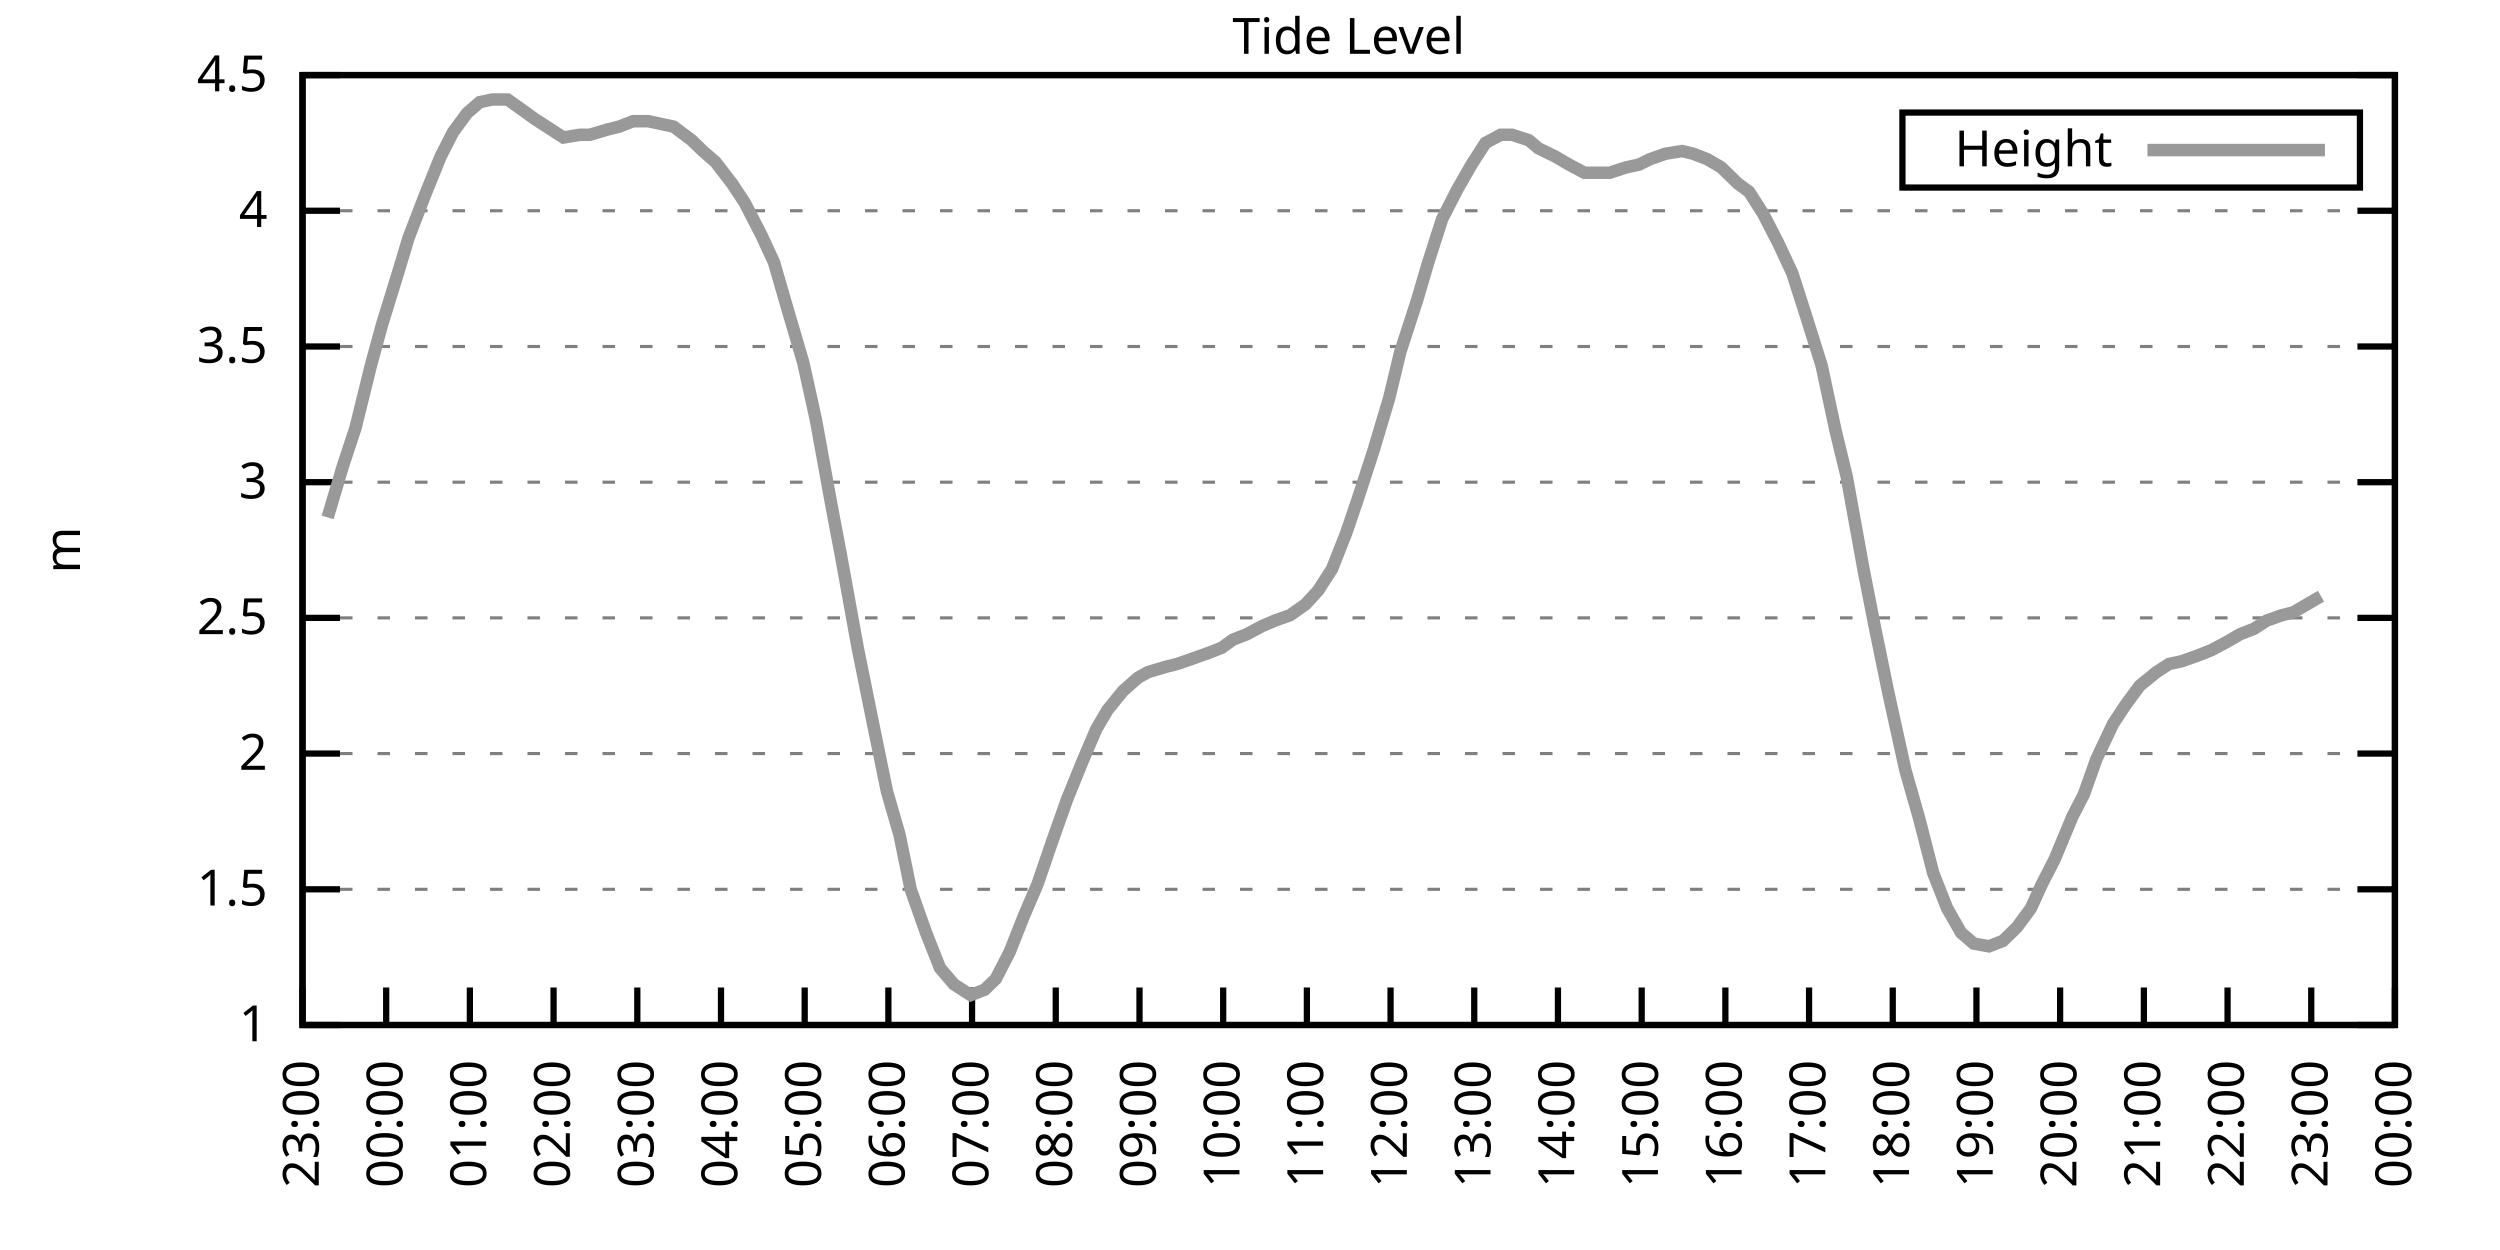
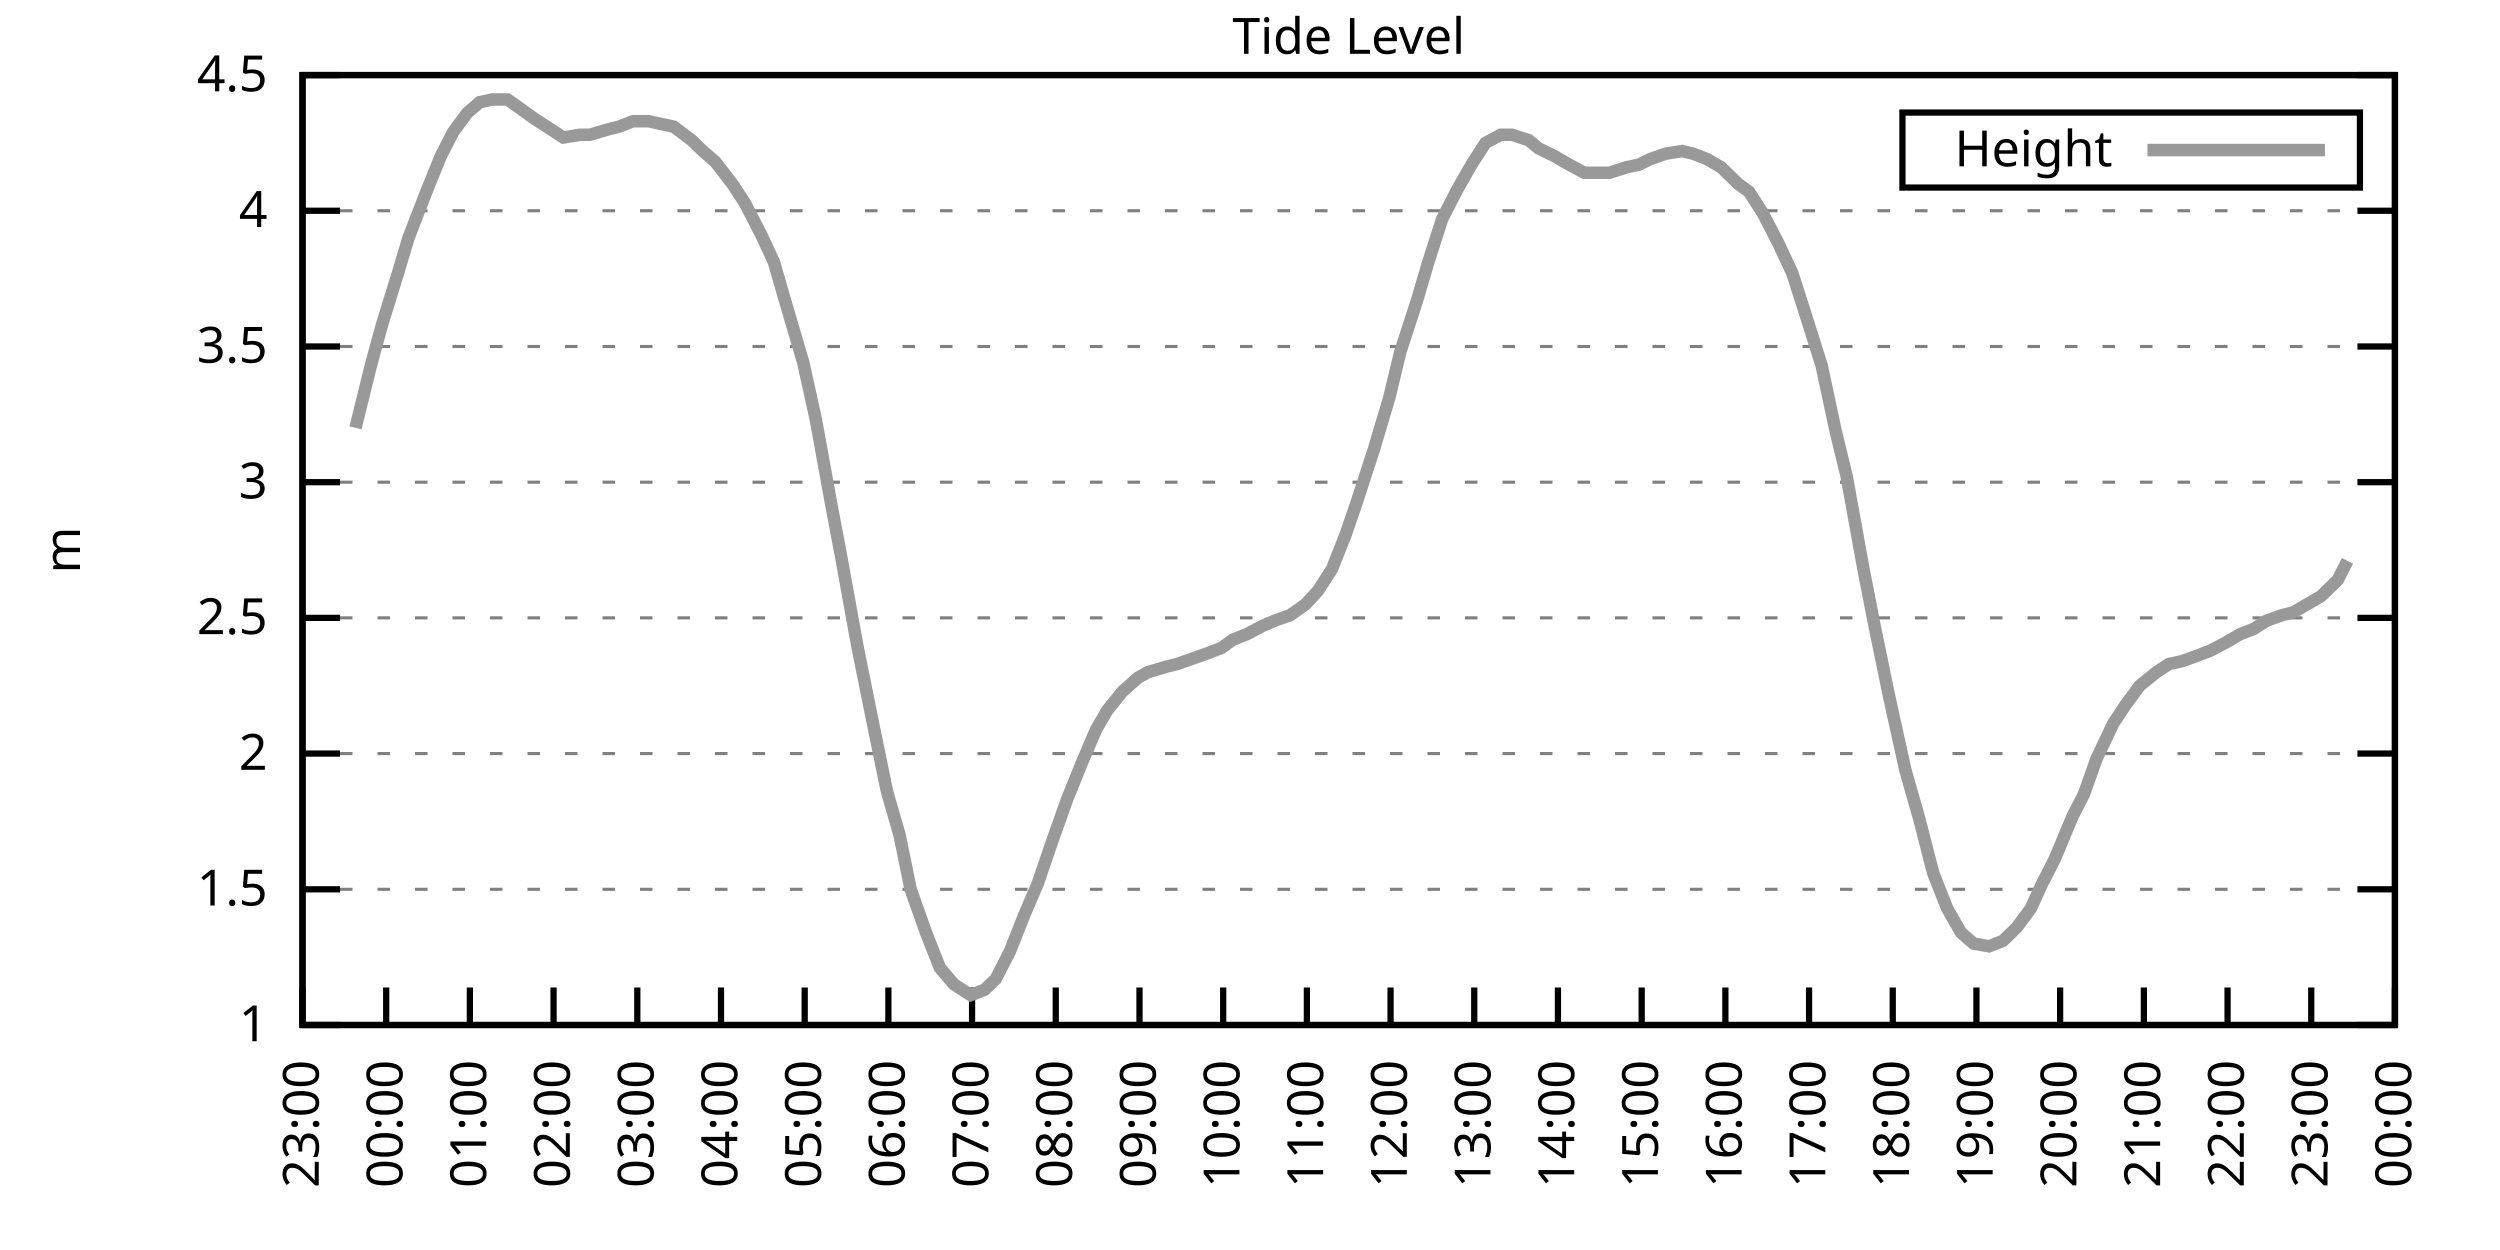
<svg xmlns="http://www.w3.org/2000/svg" xmlns:xlink="http://www.w3.org/1999/xlink" width="400" height="200" viewBox="0 0 400 200">
  <g id="gnuplot_canvas">
    <rect x="0" y="0" width="400" height="200" fill="none" />
    <defs>
      <circle id="gpDot" r="0.5" stroke-width="0.5" stroke="currentColor" />
      <path id="gpPt0" stroke-width="0.333" stroke="currentColor" d="M-1,0 h2 M0,-1 v2" />
      <path id="gpPt1" stroke-width="0.333" stroke="currentColor" d="M-1,-1 L1,1 M1,-1 L-1,1" />
      <path id="gpPt2" stroke-width="0.333" stroke="currentColor" d="M-1,0 L1,0 M0,-1 L0,1 M-1,-1 L1,1 M-1,1 L1,-1" />
      <rect id="gpPt3" stroke-width="0.333" stroke="currentColor" x="-1" y="-1" width="2" height="2" />
      <rect id="gpPt4" stroke-width="0.333" stroke="currentColor" fill="currentColor" x="-1" y="-1" width="2" height="2" />
      <circle id="gpPt5" stroke-width="0.333" stroke="currentColor" cx="0" cy="0" r="1" />
      <use xlink:href="#gpPt5" id="gpPt6" fill="currentColor" stroke="none" />
      <path id="gpPt7" stroke-width="0.333" stroke="currentColor" d="M0,-1.33 L-1.33,0.67 L1.33,0.67 z" />
      <use xlink:href="#gpPt7" id="gpPt8" fill="currentColor" stroke="none" />
      <use xlink:href="#gpPt7" id="gpPt9" stroke="currentColor" transform="rotate(180)" />
      <use xlink:href="#gpPt9" id="gpPt10" fill="currentColor" stroke="none" />
      <use xlink:href="#gpPt3" id="gpPt11" stroke="currentColor" transform="rotate(45)" />
      <use xlink:href="#gpPt11" id="gpPt12" fill="currentColor" stroke="none" />
      <path id="gpPt13" stroke-width="0.333" stroke="currentColor" d="M0,1.330 L1.265,0.411 L0.782,-1.067 L-0.782,-1.076 L-1.265,0.411 z" />
      <use xlink:href="#gpPt13" id="gpPt14" fill="currentColor" stroke="none" />
      <filter id="textbox" filterUnits="objectBoundingBox" x="0" y="0" height="1" width="1">
        <feFlood flood-color="white" flood-opacity="1" result="bgnd" />
        <feComposite in="SourceGraphic" in2="bgnd" operator="atop" />
      </filter>
      <filter id="greybox" filterUnits="objectBoundingBox" x="0" y="0" height="1" width="1">
        <feFlood flood-color="lightgrey" flood-opacity="1" result="grey" />
        <feComposite in="SourceGraphic" in2="grey" operator="atop" />
      </filter>
    </defs>
    <g fill="none" color="white" stroke="currentColor" stroke-width="1.00" stroke-linecap="butt" stroke-linejoin="miter">
</g>
    <g fill="none" color="black" stroke="currentColor" stroke-width="1.00" stroke-linecap="butt" stroke-linejoin="miter">
      <g stroke="none" shape-rendering="crispEdges">
        <polygon fill="rgb(255, 255, 255)" points="48.40,164.00 383.18,164.00 383.18,12.02 48.40,12.02 " />
      </g>
    </g>
    <g fill="none" color="black" stroke="currentColor" stroke-width="1.00" stroke-linecap="butt" stroke-linejoin="miter">
</g>
    <g fill="none" color="black" stroke="black" stroke-width="0.50" stroke-linecap="butt" stroke-linejoin="miter">
</g>
    <g fill="none" color="gray" stroke="currentColor" stroke-width="0.50" stroke-linecap="butt" stroke-linejoin="miter">
      <path stroke="gray" stroke-dasharray="2,4" class="gridline" d="M48.40,164.00 L383.19,164.00  " />
    </g>
    <g fill="none" color="gray" stroke="gray" stroke-width="1.00" stroke-linecap="butt" stroke-linejoin="miter">
</g>
    <g fill="none" color="black" stroke="currentColor" stroke-width="1.00" stroke-linecap="butt" stroke-linejoin="miter">
      <path stroke="black" d="M48.40,164.00 L54.40,164.00 M383.19,164.00 L377.19,164.00  " />
      <g transform="translate(42.80,166.60)" stroke="none" fill="black" font-family="Sans" font-size="8.00" text-anchor="end">
        <text>
          <tspan font-family="Sans"> 1</tspan>
        </text>
      </g>
    </g>
    <g fill="none" color="black" stroke="currentColor" stroke-width="1.00" stroke-linecap="butt" stroke-linejoin="miter">
</g>
    <g fill="none" color="black" stroke="black" stroke-width="0.50" stroke-linecap="butt" stroke-linejoin="miter">
</g>
    <g fill="none" color="gray" stroke="currentColor" stroke-width="0.50" stroke-linecap="butt" stroke-linejoin="miter">
      <path stroke="gray" stroke-dasharray="2,4" class="gridline" d="M48.40,142.29 L383.19,142.29  " />
    </g>
    <g fill="none" color="gray" stroke="gray" stroke-width="1.00" stroke-linecap="butt" stroke-linejoin="miter">
</g>
    <g fill="none" color="black" stroke="currentColor" stroke-width="1.00" stroke-linecap="butt" stroke-linejoin="miter">
      <path stroke="black" d="M48.40,142.29 L54.40,142.29 M383.19,142.29 L377.19,142.29  " />
      <g transform="translate(42.80,144.89)" stroke="none" fill="black" font-family="Sans" font-size="8.00" text-anchor="end">
        <text>
          <tspan font-family="Sans"> 1.5</tspan>
        </text>
      </g>
    </g>
    <g fill="none" color="black" stroke="currentColor" stroke-width="1.00" stroke-linecap="butt" stroke-linejoin="miter">
</g>
    <g fill="none" color="black" stroke="black" stroke-width="0.50" stroke-linecap="butt" stroke-linejoin="miter">
</g>
    <g fill="none" color="gray" stroke="currentColor" stroke-width="0.50" stroke-linecap="butt" stroke-linejoin="miter">
      <path stroke="gray" stroke-dasharray="2,4" class="gridline" d="M48.40,120.57 L383.19,120.57  " />
    </g>
    <g fill="none" color="gray" stroke="gray" stroke-width="1.00" stroke-linecap="butt" stroke-linejoin="miter">
</g>
    <g fill="none" color="black" stroke="currentColor" stroke-width="1.00" stroke-linecap="butt" stroke-linejoin="miter">
      <path stroke="black" d="M48.40,120.57 L54.40,120.57 M383.19,120.57 L377.19,120.57  " />
      <g transform="translate(42.80,123.17)" stroke="none" fill="black" font-family="Sans" font-size="8.00" text-anchor="end">
        <text>
          <tspan font-family="Sans"> 2</tspan>
        </text>
      </g>
    </g>
    <g fill="none" color="black" stroke="currentColor" stroke-width="1.00" stroke-linecap="butt" stroke-linejoin="miter">
</g>
    <g fill="none" color="black" stroke="black" stroke-width="0.50" stroke-linecap="butt" stroke-linejoin="miter">
</g>
    <g fill="none" color="gray" stroke="currentColor" stroke-width="0.50" stroke-linecap="butt" stroke-linejoin="miter">
      <path stroke="gray" stroke-dasharray="2,4" class="gridline" d="M48.40,98.86 L383.19,98.86  " />
    </g>
    <g fill="none" color="gray" stroke="gray" stroke-width="1.00" stroke-linecap="butt" stroke-linejoin="miter">
</g>
    <g fill="none" color="black" stroke="currentColor" stroke-width="1.00" stroke-linecap="butt" stroke-linejoin="miter">
      <path stroke="black" d="M48.40,98.86 L54.40,98.86 M383.19,98.86 L377.19,98.86  " />
      <g transform="translate(42.80,101.46)" stroke="none" fill="black" font-family="Sans" font-size="8.00" text-anchor="end">
        <text>
          <tspan font-family="Sans"> 2.5</tspan>
        </text>
      </g>
    </g>
    <g fill="none" color="black" stroke="currentColor" stroke-width="1.00" stroke-linecap="butt" stroke-linejoin="miter">
</g>
    <g fill="none" color="black" stroke="black" stroke-width="0.50" stroke-linecap="butt" stroke-linejoin="miter">
</g>
    <g fill="none" color="gray" stroke="currentColor" stroke-width="0.50" stroke-linecap="butt" stroke-linejoin="miter">
      <path stroke="gray" stroke-dasharray="2,4" class="gridline" d="M48.40,77.15 L383.19,77.15  " />
    </g>
    <g fill="none" color="gray" stroke="gray" stroke-width="1.00" stroke-linecap="butt" stroke-linejoin="miter">
</g>
    <g fill="none" color="black" stroke="currentColor" stroke-width="1.00" stroke-linecap="butt" stroke-linejoin="miter">
      <path stroke="black" d="M48.40,77.15 L54.40,77.15 M383.19,77.15 L377.19,77.15  " />
      <g transform="translate(42.80,79.75)" stroke="none" fill="black" font-family="Sans" font-size="8.00" text-anchor="end">
        <text>
          <tspan font-family="Sans"> 3</tspan>
        </text>
      </g>
    </g>
    <g fill="none" color="black" stroke="currentColor" stroke-width="1.00" stroke-linecap="butt" stroke-linejoin="miter">
</g>
    <g fill="none" color="black" stroke="black" stroke-width="0.50" stroke-linecap="butt" stroke-linejoin="miter">
</g>
    <g fill="none" color="gray" stroke="currentColor" stroke-width="0.50" stroke-linecap="butt" stroke-linejoin="miter">
      <path stroke="gray" stroke-dasharray="2,4" class="gridline" d="M48.40,55.44 L383.19,55.44  " />
    </g>
    <g fill="none" color="gray" stroke="gray" stroke-width="1.00" stroke-linecap="butt" stroke-linejoin="miter">
</g>
    <g fill="none" color="black" stroke="currentColor" stroke-width="1.00" stroke-linecap="butt" stroke-linejoin="miter">
      <path stroke="black" d="M48.40,55.44 L54.40,55.44 M383.19,55.44 L377.19,55.44  " />
      <g transform="translate(42.80,58.04)" stroke="none" fill="black" font-family="Sans" font-size="8.00" text-anchor="end">
        <text>
          <tspan font-family="Sans"> 3.5</tspan>
        </text>
      </g>
    </g>
    <g fill="none" color="black" stroke="currentColor" stroke-width="1.00" stroke-linecap="butt" stroke-linejoin="miter">
</g>
    <g fill="none" color="black" stroke="black" stroke-width="0.50" stroke-linecap="butt" stroke-linejoin="miter">
</g>
    <g fill="none" color="gray" stroke="currentColor" stroke-width="0.50" stroke-linecap="butt" stroke-linejoin="miter">
      <path stroke="gray" stroke-dasharray="2,4" class="gridline" d="M48.40,33.72 L383.19,33.72  " />
    </g>
    <g fill="none" color="gray" stroke="gray" stroke-width="1.00" stroke-linecap="butt" stroke-linejoin="miter">
</g>
    <g fill="none" color="black" stroke="currentColor" stroke-width="1.00" stroke-linecap="butt" stroke-linejoin="miter">
      <path stroke="black" d="M48.40,33.72 L54.40,33.72 M383.19,33.72 L377.19,33.72  " />
      <g transform="translate(42.80,36.32)" stroke="none" fill="black" font-family="Sans" font-size="8.00" text-anchor="end">
        <text>
          <tspan font-family="Sans"> 4</tspan>
        </text>
      </g>
    </g>
    <g fill="none" color="black" stroke="currentColor" stroke-width="1.00" stroke-linecap="butt" stroke-linejoin="miter">
</g>
    <g fill="none" color="black" stroke="black" stroke-width="0.50" stroke-linecap="butt" stroke-linejoin="miter">
</g>
    <g fill="none" color="gray" stroke="currentColor" stroke-width="0.50" stroke-linecap="butt" stroke-linejoin="miter">
      <path stroke="gray" stroke-dasharray="2,4" class="gridline" d="M48.40,12.01 L383.19,12.01  " />
    </g>
    <g fill="none" color="gray" stroke="gray" stroke-width="1.00" stroke-linecap="butt" stroke-linejoin="miter">
</g>
    <g fill="none" color="black" stroke="currentColor" stroke-width="1.00" stroke-linecap="butt" stroke-linejoin="miter">
      <path stroke="black" d="M48.40,12.01 L54.40,12.01 M383.19,12.01 L377.19,12.01  " />
      <g transform="translate(42.80,14.61)" stroke="none" fill="black" font-family="Sans" font-size="8.00" text-anchor="end">
        <text>
          <tspan font-family="Sans"> 4.5</tspan>
        </text>
      </g>
    </g>
    <g fill="none" color="black" stroke="currentColor" stroke-width="1.00" stroke-linecap="butt" stroke-linejoin="miter">
      <path stroke="black" d="M48.40,164.00 L48.40,158.00  " />
      <g transform="translate(51.00,169.60) rotate(270.00)" stroke="none" fill="black" font-family="Sans" font-size="8.00" text-anchor="end">
        <text>
          <tspan font-family="Sans">23:00</tspan>
        </text>
      </g>
    </g>
    <g fill="none" color="black" stroke="currentColor" stroke-width="1.00" stroke-linecap="butt" stroke-linejoin="miter">
      <path stroke="black" d="M61.79,164.00 L61.79,158.00  " />
      <g transform="translate(64.39,169.60) rotate(270.00)" stroke="none" fill="black" font-family="Sans" font-size="8.00" text-anchor="end">
        <text>
          <tspan font-family="Sans">00:00</tspan>
        </text>
      </g>
    </g>
    <g fill="none" color="black" stroke="currentColor" stroke-width="1.00" stroke-linecap="butt" stroke-linejoin="miter">
      <path stroke="black" d="M75.18,164.00 L75.18,158.00  " />
      <g transform="translate(77.78,169.60) rotate(270.00)" stroke="none" fill="black" font-family="Sans" font-size="8.00" text-anchor="end">
        <text>
          <tspan font-family="Sans">01:00</tspan>
        </text>
      </g>
    </g>
    <g fill="none" color="black" stroke="currentColor" stroke-width="1.00" stroke-linecap="butt" stroke-linejoin="miter">
      <path stroke="black" d="M88.57,164.00 L88.57,158.00  " />
      <g transform="translate(91.17,169.60) rotate(270.00)" stroke="none" fill="black" font-family="Sans" font-size="8.00" text-anchor="end">
        <text>
          <tspan font-family="Sans">02:00</tspan>
        </text>
      </g>
    </g>
    <g fill="none" color="black" stroke="currentColor" stroke-width="1.00" stroke-linecap="butt" stroke-linejoin="miter">
      <path stroke="black" d="M101.97,164.00 L101.97,158.00  " />
      <g transform="translate(104.57,169.60) rotate(270.00)" stroke="none" fill="black" font-family="Sans" font-size="8.00" text-anchor="end">
        <text>
          <tspan font-family="Sans">03:00</tspan>
        </text>
      </g>
    </g>
    <g fill="none" color="black" stroke="currentColor" stroke-width="1.00" stroke-linecap="butt" stroke-linejoin="miter">
      <path stroke="black" d="M115.36,164.00 L115.36,158.00  " />
      <g transform="translate(117.96,169.60) rotate(270.00)" stroke="none" fill="black" font-family="Sans" font-size="8.00" text-anchor="end">
        <text>
          <tspan font-family="Sans">04:00</tspan>
        </text>
      </g>
    </g>
    <g fill="none" color="black" stroke="currentColor" stroke-width="1.00" stroke-linecap="butt" stroke-linejoin="miter">
      <path stroke="black" d="M128.75,164.00 L128.75,158.00  " />
      <g transform="translate(131.35,169.60) rotate(270.00)" stroke="none" fill="black" font-family="Sans" font-size="8.00" text-anchor="end">
        <text>
          <tspan font-family="Sans">05:00</tspan>
        </text>
      </g>
    </g>
    <g fill="none" color="black" stroke="currentColor" stroke-width="1.00" stroke-linecap="butt" stroke-linejoin="miter">
      <path stroke="black" d="M142.14,164.00 L142.14,158.00  " />
      <g transform="translate(144.74,169.60) rotate(270.00)" stroke="none" fill="black" font-family="Sans" font-size="8.00" text-anchor="end">
        <text>
          <tspan font-family="Sans">06:00</tspan>
        </text>
      </g>
    </g>
    <g fill="none" color="black" stroke="currentColor" stroke-width="1.00" stroke-linecap="butt" stroke-linejoin="miter">
      <path stroke="black" d="M155.53,164.00 L155.53,158.00  " />
      <g transform="translate(158.13,169.60) rotate(270.00)" stroke="none" fill="black" font-family="Sans" font-size="8.00" text-anchor="end">
        <text>
          <tspan font-family="Sans">07:00</tspan>
        </text>
      </g>
    </g>
    <g fill="none" color="black" stroke="currentColor" stroke-width="1.00" stroke-linecap="butt" stroke-linejoin="miter">
      <path stroke="black" d="M168.92,164.00 L168.92,158.00  " />
      <g transform="translate(171.52,169.60) rotate(270.00)" stroke="none" fill="black" font-family="Sans" font-size="8.00" text-anchor="end">
        <text>
          <tspan font-family="Sans">08:00</tspan>
        </text>
      </g>
    </g>
    <g fill="none" color="black" stroke="currentColor" stroke-width="1.00" stroke-linecap="butt" stroke-linejoin="miter">
      <path stroke="black" d="M182.32,164.00 L182.32,158.00  " />
      <g transform="translate(184.92,169.60) rotate(270.00)" stroke="none" fill="black" font-family="Sans" font-size="8.00" text-anchor="end">
        <text>
          <tspan font-family="Sans">09:00</tspan>
        </text>
      </g>
    </g>
    <g fill="none" color="black" stroke="currentColor" stroke-width="1.00" stroke-linecap="butt" stroke-linejoin="miter">
      <path stroke="black" d="M195.71,164.00 L195.71,158.00  " />
      <g transform="translate(198.31,169.60) rotate(270.00)" stroke="none" fill="black" font-family="Sans" font-size="8.00" text-anchor="end">
        <text>
          <tspan font-family="Sans">10:00</tspan>
        </text>
      </g>
    </g>
    <g fill="none" color="black" stroke="currentColor" stroke-width="1.00" stroke-linecap="butt" stroke-linejoin="miter">
      <path stroke="black" d="M209.10,164.00 L209.10,158.00  " />
      <g transform="translate(211.70,169.60) rotate(270.00)" stroke="none" fill="black" font-family="Sans" font-size="8.00" text-anchor="end">
        <text>
          <tspan font-family="Sans">11:00</tspan>
        </text>
      </g>
    </g>
    <g fill="none" color="black" stroke="currentColor" stroke-width="1.00" stroke-linecap="butt" stroke-linejoin="miter">
      <path stroke="black" d="M222.49,164.00 L222.49,158.00  " />
      <g transform="translate(225.09,169.60) rotate(270.00)" stroke="none" fill="black" font-family="Sans" font-size="8.00" text-anchor="end">
        <text>
          <tspan font-family="Sans">12:00</tspan>
        </text>
      </g>
    </g>
    <g fill="none" color="black" stroke="currentColor" stroke-width="1.00" stroke-linecap="butt" stroke-linejoin="miter">
      <path stroke="black" d="M235.88,164.00 L235.88,158.00  " />
      <g transform="translate(238.48,169.60) rotate(270.00)" stroke="none" fill="black" font-family="Sans" font-size="8.00" text-anchor="end">
        <text>
          <tspan font-family="Sans">13:00</tspan>
        </text>
      </g>
    </g>
    <g fill="none" color="black" stroke="currentColor" stroke-width="1.00" stroke-linecap="butt" stroke-linejoin="miter">
      <path stroke="black" d="M249.27,164.00 L249.27,158.00  " />
      <g transform="translate(251.87,169.60) rotate(270.00)" stroke="none" fill="black" font-family="Sans" font-size="8.00" text-anchor="end">
        <text>
          <tspan font-family="Sans">14:00</tspan>
        </text>
      </g>
    </g>
    <g fill="none" color="black" stroke="currentColor" stroke-width="1.00" stroke-linecap="butt" stroke-linejoin="miter">
      <path stroke="black" d="M262.67,164.00 L262.67,158.00  " />
      <g transform="translate(265.27,169.60) rotate(270.00)" stroke="none" fill="black" font-family="Sans" font-size="8.00" text-anchor="end">
        <text>
          <tspan font-family="Sans">15:00</tspan>
        </text>
      </g>
    </g>
    <g fill="none" color="black" stroke="currentColor" stroke-width="1.00" stroke-linecap="butt" stroke-linejoin="miter">
      <path stroke="black" d="M276.06,164.00 L276.06,158.00  " />
      <g transform="translate(278.66,169.60) rotate(270.00)" stroke="none" fill="black" font-family="Sans" font-size="8.00" text-anchor="end">
        <text>
          <tspan font-family="Sans">16:00</tspan>
        </text>
      </g>
    </g>
    <g fill="none" color="black" stroke="currentColor" stroke-width="1.00" stroke-linecap="butt" stroke-linejoin="miter">
      <path stroke="black" d="M289.45,164.00 L289.45,158.00  " />
      <g transform="translate(292.05,169.60) rotate(270.00)" stroke="none" fill="black" font-family="Sans" font-size="8.00" text-anchor="end">
        <text>
          <tspan font-family="Sans">17:00</tspan>
        </text>
      </g>
    </g>
    <g fill="none" color="black" stroke="currentColor" stroke-width="1.00" stroke-linecap="butt" stroke-linejoin="miter">
      <path stroke="black" d="M302.84,164.00 L302.84,158.00  " />
      <g transform="translate(305.44,169.60) rotate(270.00)" stroke="none" fill="black" font-family="Sans" font-size="8.00" text-anchor="end">
        <text>
          <tspan font-family="Sans">18:00</tspan>
        </text>
      </g>
    </g>
    <g fill="none" color="black" stroke="currentColor" stroke-width="1.00" stroke-linecap="butt" stroke-linejoin="miter">
      <path stroke="black" d="M316.23,164.00 L316.23,158.00  " />
      <g transform="translate(318.83,169.60) rotate(270.00)" stroke="none" fill="black" font-family="Sans" font-size="8.00" text-anchor="end">
        <text>
          <tspan font-family="Sans">19:00</tspan>
        </text>
      </g>
    </g>
    <g fill="none" color="black" stroke="currentColor" stroke-width="1.00" stroke-linecap="butt" stroke-linejoin="miter">
      <path stroke="black" d="M329.62,164.00 L329.62,158.00  " />
      <g transform="translate(332.22,169.60) rotate(270.00)" stroke="none" fill="black" font-family="Sans" font-size="8.00" text-anchor="end">
        <text>
          <tspan font-family="Sans">20:00</tspan>
        </text>
      </g>
    </g>
    <g fill="none" color="black" stroke="currentColor" stroke-width="1.00" stroke-linecap="butt" stroke-linejoin="miter">
      <path stroke="black" d="M343.02,164.00 L343.02,158.00  " />
      <g transform="translate(345.62,169.60) rotate(270.00)" stroke="none" fill="black" font-family="Sans" font-size="8.00" text-anchor="end">
        <text>
          <tspan font-family="Sans">21:00</tspan>
        </text>
      </g>
    </g>
    <g fill="none" color="black" stroke="currentColor" stroke-width="1.00" stroke-linecap="butt" stroke-linejoin="miter">
      <path stroke="black" d="M356.41,164.00 L356.41,158.00  " />
      <g transform="translate(359.01,169.60) rotate(270.00)" stroke="none" fill="black" font-family="Sans" font-size="8.00" text-anchor="end">
        <text>
          <tspan font-family="Sans">22:00</tspan>
        </text>
      </g>
    </g>
    <g fill="none" color="black" stroke="currentColor" stroke-width="1.00" stroke-linecap="butt" stroke-linejoin="miter">
      <path stroke="black" d="M369.80,164.00 L369.80,158.00  " />
      <g transform="translate(372.40,169.60) rotate(270.00)" stroke="none" fill="black" font-family="Sans" font-size="8.00" text-anchor="end">
        <text>
          <tspan font-family="Sans">23:00</tspan>
        </text>
      </g>
    </g>
    <g fill="none" color="black" stroke="currentColor" stroke-width="1.00" stroke-linecap="butt" stroke-linejoin="miter">
      <path stroke="black" d="M383.19,164.00 L383.19,158.00  " />
      <g transform="translate(385.79,169.60) rotate(270.00)" stroke="none" fill="black" font-family="Sans" font-size="8.00" text-anchor="end">
        <text>
          <tspan font-family="Sans">00:00</tspan>
        </text>
      </g>
    </g>
    <g fill="none" color="black" stroke="currentColor" stroke-width="1.00" stroke-linecap="butt" stroke-linejoin="miter">
</g>
    <g fill="none" color="black" stroke="currentColor" stroke-width="1.00" stroke-linecap="butt" stroke-linejoin="miter">
      <path stroke="black" d="M48.40,12.01 L48.40,164.00 L383.19,164.00 L383.19,12.01 L48.40,12.01 Z  " />
    </g>
    <g fill="none" color="black" stroke="currentColor" stroke-width="1.00" stroke-linecap="butt" stroke-linejoin="miter">
</g>
    <g fill="none" color="black" stroke="currentColor" stroke-width="1.00" stroke-linecap="butt" stroke-linejoin="miter">
      <path stroke="black" d="M304.39,30.01 L304.39,18.01 L377.59,18.01 L377.59,30.01 L304.39,30.01 Z  " />
    </g>
    <g id="Tide_level_plot_1">
      <g fill="none" color="white" stroke="black" stroke-width="2.00" stroke-linecap="butt" stroke-linejoin="miter">
</g>
      <g fill="none" color="black" stroke="currentColor" stroke-width="2.00" stroke-linecap="butt" stroke-linejoin="miter">
        <g transform="translate(337.99,26.61)" stroke="none" fill="black" font-family="Sans" font-size="8.00" text-anchor="end">
          <text>
            <tspan font-family="Sans">Height</tspan>
          </text>
        </g>
      </g>
      <g fill="none" color="black" stroke="currentColor" stroke-width="2.00" stroke-linecap="butt" stroke-linejoin="miter">
-         <path stroke="rgb(153, 153, 153)" d="M343.59,24.01 L371.99,24.01 M52.42,82.79 L54.87,74.54 L56.88,68.46 L59.34,58.48 L61.12,51.96 L63.80,43.28   L65.36,38.07 L68.04,31.12 L70.50,25.04 L72.50,21.13 L74.74,18.09 L76.75,16.35 L78.75,15.92 L81.21,15.92   L83.66,17.66 L85.45,18.96 L87.46,20.26 L90.14,22.00 L92.82,21.56 L94.38,21.56 L97.28,20.70 L99.06,20.26   L101.30,19.39 L103.75,19.39 L105.76,19.83 L107.77,20.26 L110.67,22.43 L112.46,24.17 L114.47,25.91 L117.14,29.38   L119.15,32.42 L121.83,37.63 L123.84,41.97 L125.85,48.92 L128.53,58.04 L130.54,67.16 L132.99,80.62 L134.55,88.87   L137.23,103.64 L139.69,115.80 L141.92,126.65 L143.93,133.60 L145.71,142.29 L148.17,149.24 L150.40,154.88 L152.63,157.49   L155.31,159.22 L157.54,158.35 L159.33,156.62 L161.56,152.28 L163.79,146.63 L166.02,141.42 L168.25,134.90 L170.71,127.96   L173.17,121.88 L175.40,116.67 L177.18,113.63 L179.64,110.59 L182.09,108.42 L183.66,107.55 L186.56,106.68 L188.34,106.24   L190.80,105.38 L193.25,104.51 L195.48,103.64 L197.27,102.34 L199.50,101.47 L201.96,100.16 L203.97,99.30 L206.42,98.43   L208.88,96.69 L210.88,94.52 L213.12,91.04 L215.35,85.40 L217.13,80.19 L219.81,71.94 L222.27,63.69 L224.05,56.30   L226.73,48.05 L228.52,41.97 L230.75,35.03 L233.20,30.25 L235.44,26.34 L237.67,22.87 L240.12,21.56 L241.91,21.56   L244.59,22.43 L246.15,23.73 L248.83,25.04 L251.06,26.34 L253.51,27.64 L255.08,27.64 L257.53,27.64 L260.21,26.77   L262.22,26.34 L264.00,25.47 L266.46,24.60 L269.14,24.17 L270.92,24.60 L273.16,25.47 L275.39,26.77 L278.07,29.38   L279.85,30.68 L282.08,34.16 L284.54,38.93 L286.77,43.71 L289.00,50.66 L291.46,58.48 L293.69,68.90 L295.48,76.28   L298.15,91.04 L299.94,100.16 L302.17,111.02 L304.85,123.18 L307.08,131.00 L309.31,139.68 L311.54,145.33 L313.78,149.24   L315.79,150.97 L318.24,151.41 L320.47,150.54 L322.70,148.37 L324.94,145.33 L326.72,141.42 L328.73,137.51 L331.63,130.56   L333.42,127.09 L335.43,121.44 L338.10,115.80 L340.11,112.76 L342.35,109.72 L345.02,107.55 L347.03,106.24 L349.04,105.81   L351.50,104.94 L353.73,104.07 L356.18,102.77 L358.42,101.47 L360.65,100.60 L362.66,99.30 L365.11,98.43 L366.90,97.99   L369.13,96.69 L371.36,95.39  " />
+         <path stroke="rgb(153, 153, 153)" d="M343.59,24.01 L371.99,24.01 M56.88,68.46 L59.34,58.48 L61.12,51.96 L63.80,43.28 L65.36,38.07 L68.04,31.12   L70.50,25.04 L72.50,21.13 L74.74,18.09 L76.75,16.35 L78.75,15.92 L81.21,15.92 L83.66,17.66 L85.45,18.96   L87.46,20.26 L90.14,22.00 L92.82,21.56 L94.38,21.56 L97.28,20.70 L99.06,20.26 L101.30,19.39 L103.75,19.39   L105.76,19.83 L107.77,20.26 L110.67,22.43 L112.46,24.17 L114.47,25.91 L117.14,29.38 L119.15,32.42 L121.83,37.63   L123.84,41.97 L125.85,48.92 L128.53,58.04 L130.54,67.16 L132.99,80.62 L134.55,88.87 L137.23,103.64 L139.69,115.80   L141.92,126.65 L143.93,133.60 L145.71,142.29 L148.17,149.24 L150.40,154.88 L152.63,157.49 L155.31,159.22 L157.54,158.35   L159.33,156.62 L161.56,152.28 L163.79,146.63 L166.02,141.42 L168.25,134.90 L170.71,127.96 L173.17,121.88 L175.40,116.67   L177.18,113.63 L179.64,110.59 L182.09,108.42 L183.66,107.55 L186.56,106.68 L188.34,106.24 L190.80,105.38 L193.25,104.51   L195.48,103.64 L197.27,102.34 L199.50,101.47 L201.96,100.16 L203.97,99.30 L206.42,98.43 L208.88,96.69 L210.88,94.52   L213.12,91.04 L215.35,85.40 L217.13,80.19 L219.81,71.94 L222.27,63.69 L224.05,56.30 L226.73,48.05 L228.52,41.97   L230.75,35.03 L233.20,30.25 L235.44,26.34 L237.67,22.87 L240.12,21.56 L241.91,21.56 L244.59,22.43 L246.15,23.73   L248.83,25.04 L251.06,26.34 L253.51,27.64 L255.08,27.64 L257.53,27.64 L260.21,26.77 L262.22,26.34 L264.00,25.47   L266.46,24.60 L269.14,24.17 L270.92,24.60 L273.16,25.47 L275.39,26.77 L278.07,29.38 L279.85,30.68 L282.08,34.16   L284.54,38.93 L286.77,43.71 L289.00,50.66 L291.46,58.48 L293.69,68.90 L295.48,76.28 L298.15,91.04 L299.94,100.16   L302.17,111.02 L304.85,123.18 L307.08,131.00 L309.31,139.68 L311.54,145.33 L313.78,149.24 L315.79,150.97 L318.24,151.41   L320.47,150.54 L322.70,148.37 L324.94,145.33 L326.72,141.42 L328.73,137.51 L331.63,130.56 L333.42,127.09 L335.43,121.44   L338.10,115.80 L340.11,112.76 L342.35,109.72 L345.02,107.55 L347.03,106.24 L349.04,105.81 L351.50,104.94 L353.73,104.07   L356.18,102.77 L358.42,101.47 L360.65,100.60 L362.66,99.30 L365.11,98.43 L366.90,97.99 L369.13,96.69 L371.36,95.39   L374.04,92.78 L375.60,89.74  " />
      </g>
    </g>
    <g fill="none" color="black" stroke="currentColor" stroke-width="2.00" stroke-linecap="butt" stroke-linejoin="miter">
</g>
    <g fill="none" color="black" stroke="black" stroke-width="1.00" stroke-linecap="butt" stroke-linejoin="miter">
</g>
    <g fill="none" color="black" stroke="currentColor" stroke-width="1.00" stroke-linecap="butt" stroke-linejoin="miter">
      <path stroke="black" d="M48.40,12.01 L48.40,164.00 L383.19,164.00 L383.19,12.01 L48.40,12.01 Z  " />
      <g transform="translate(12.80,88.01) rotate(270.00)" stroke="none" fill="black" font-family="Sans" font-size="8.00" text-anchor="middle">
        <text>
          <tspan font-family="Sans">m</tspan>
        </text>
      </g>
    </g>
    <g fill="none" color="black" stroke="currentColor" stroke-width="1.00" stroke-linecap="butt" stroke-linejoin="miter">
</g>
    <g fill="none" color="black" stroke="currentColor" stroke-width="1.00" stroke-linecap="butt" stroke-linejoin="miter">
      <g transform="translate(215.79,8.61)" stroke="none" fill="black" font-family="Sans" font-size="8.00" text-anchor="middle">
        <text>
          <tspan font-family="Sans">Tide Level</tspan>
        </text>
      </g>
    </g>
    <g fill="none" color="black" stroke="currentColor" stroke-width="1.00" stroke-linecap="butt" stroke-linejoin="miter">
</g>
  </g>
</svg>
